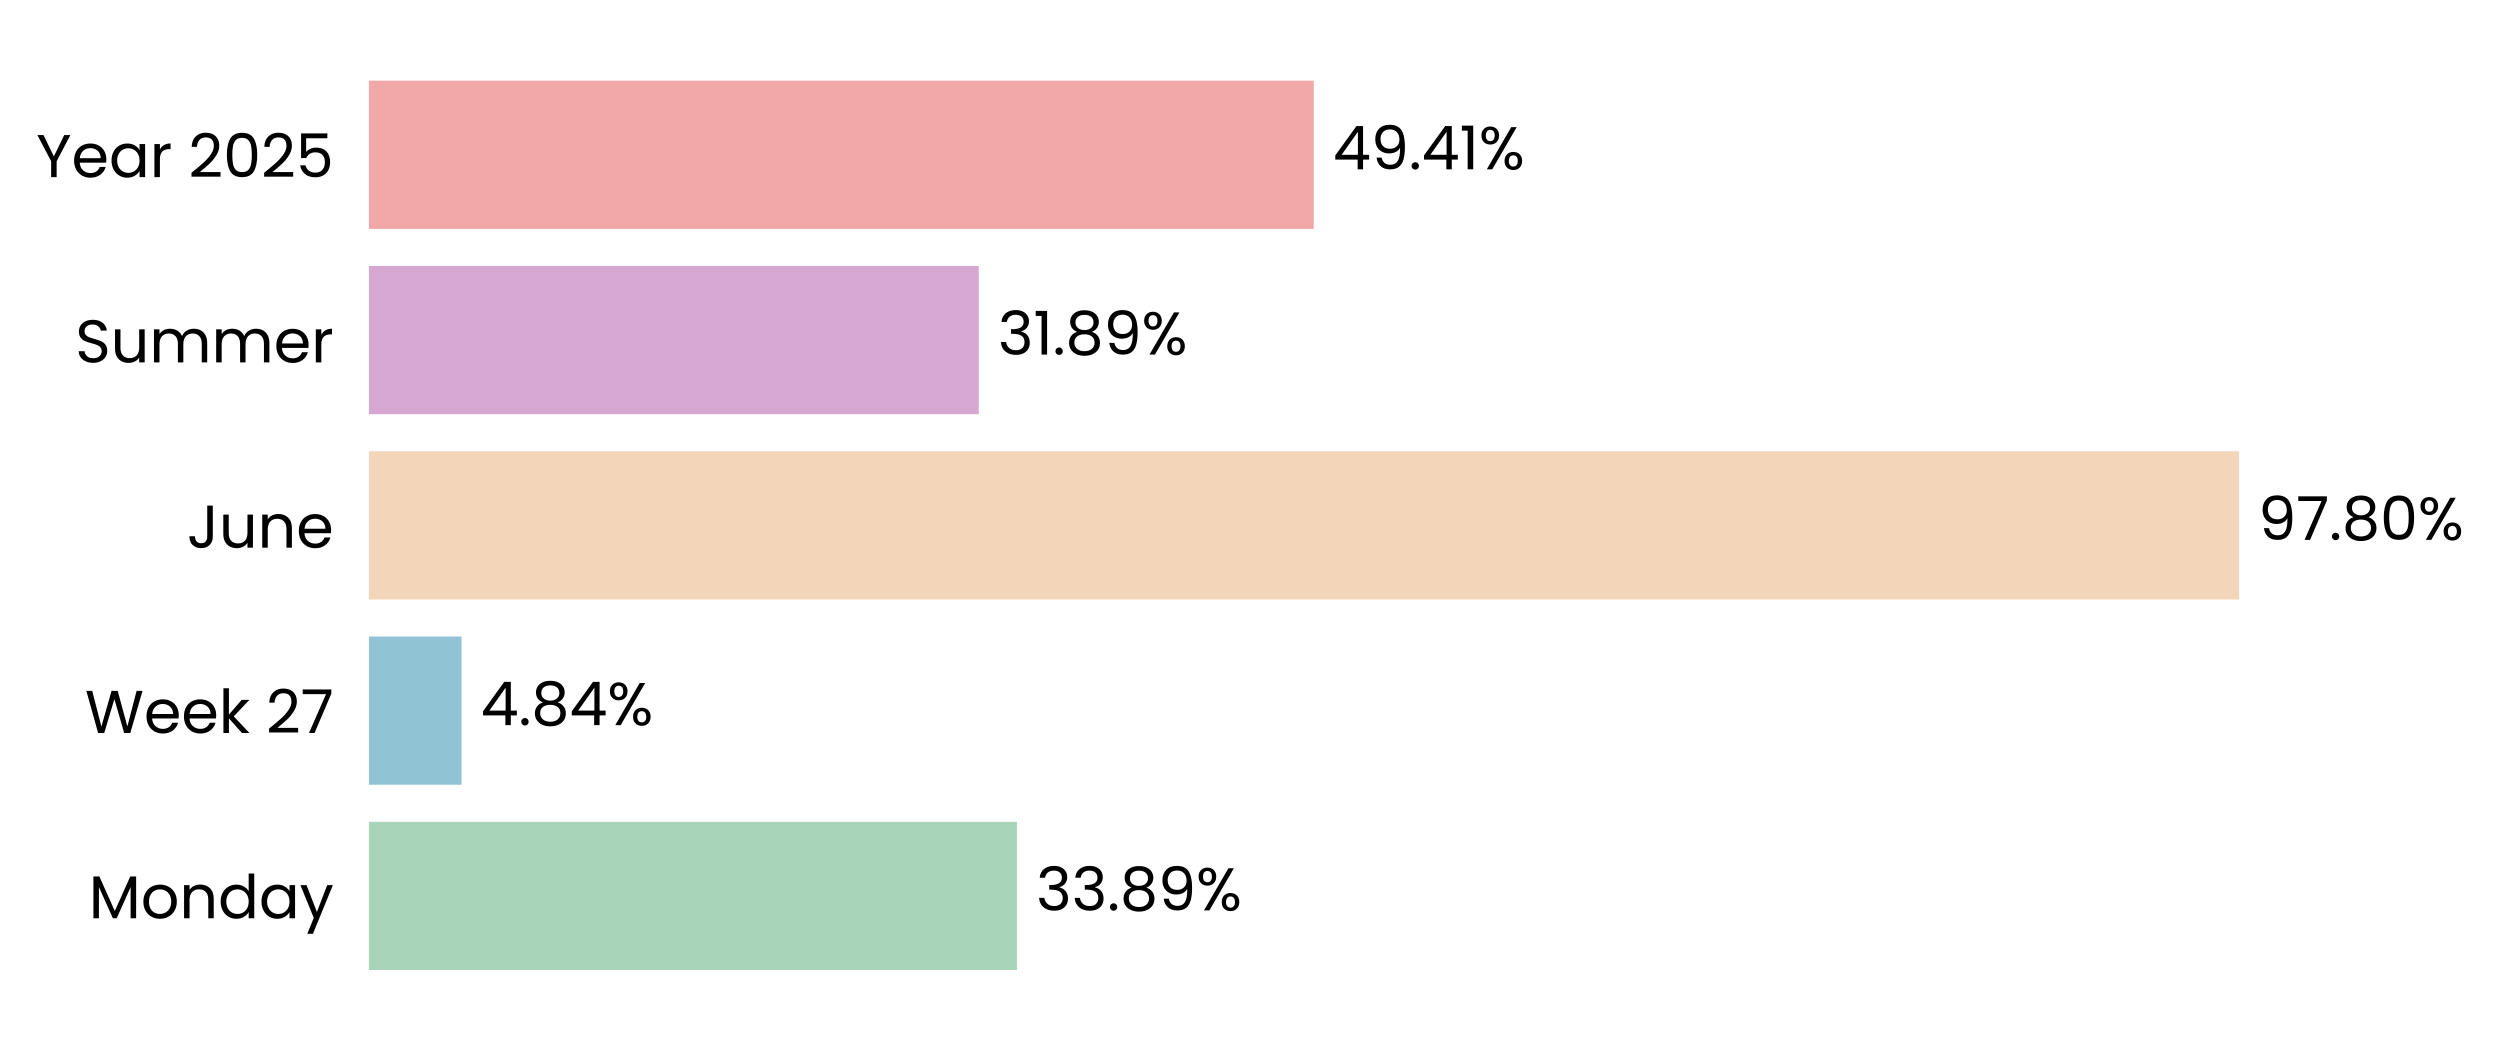
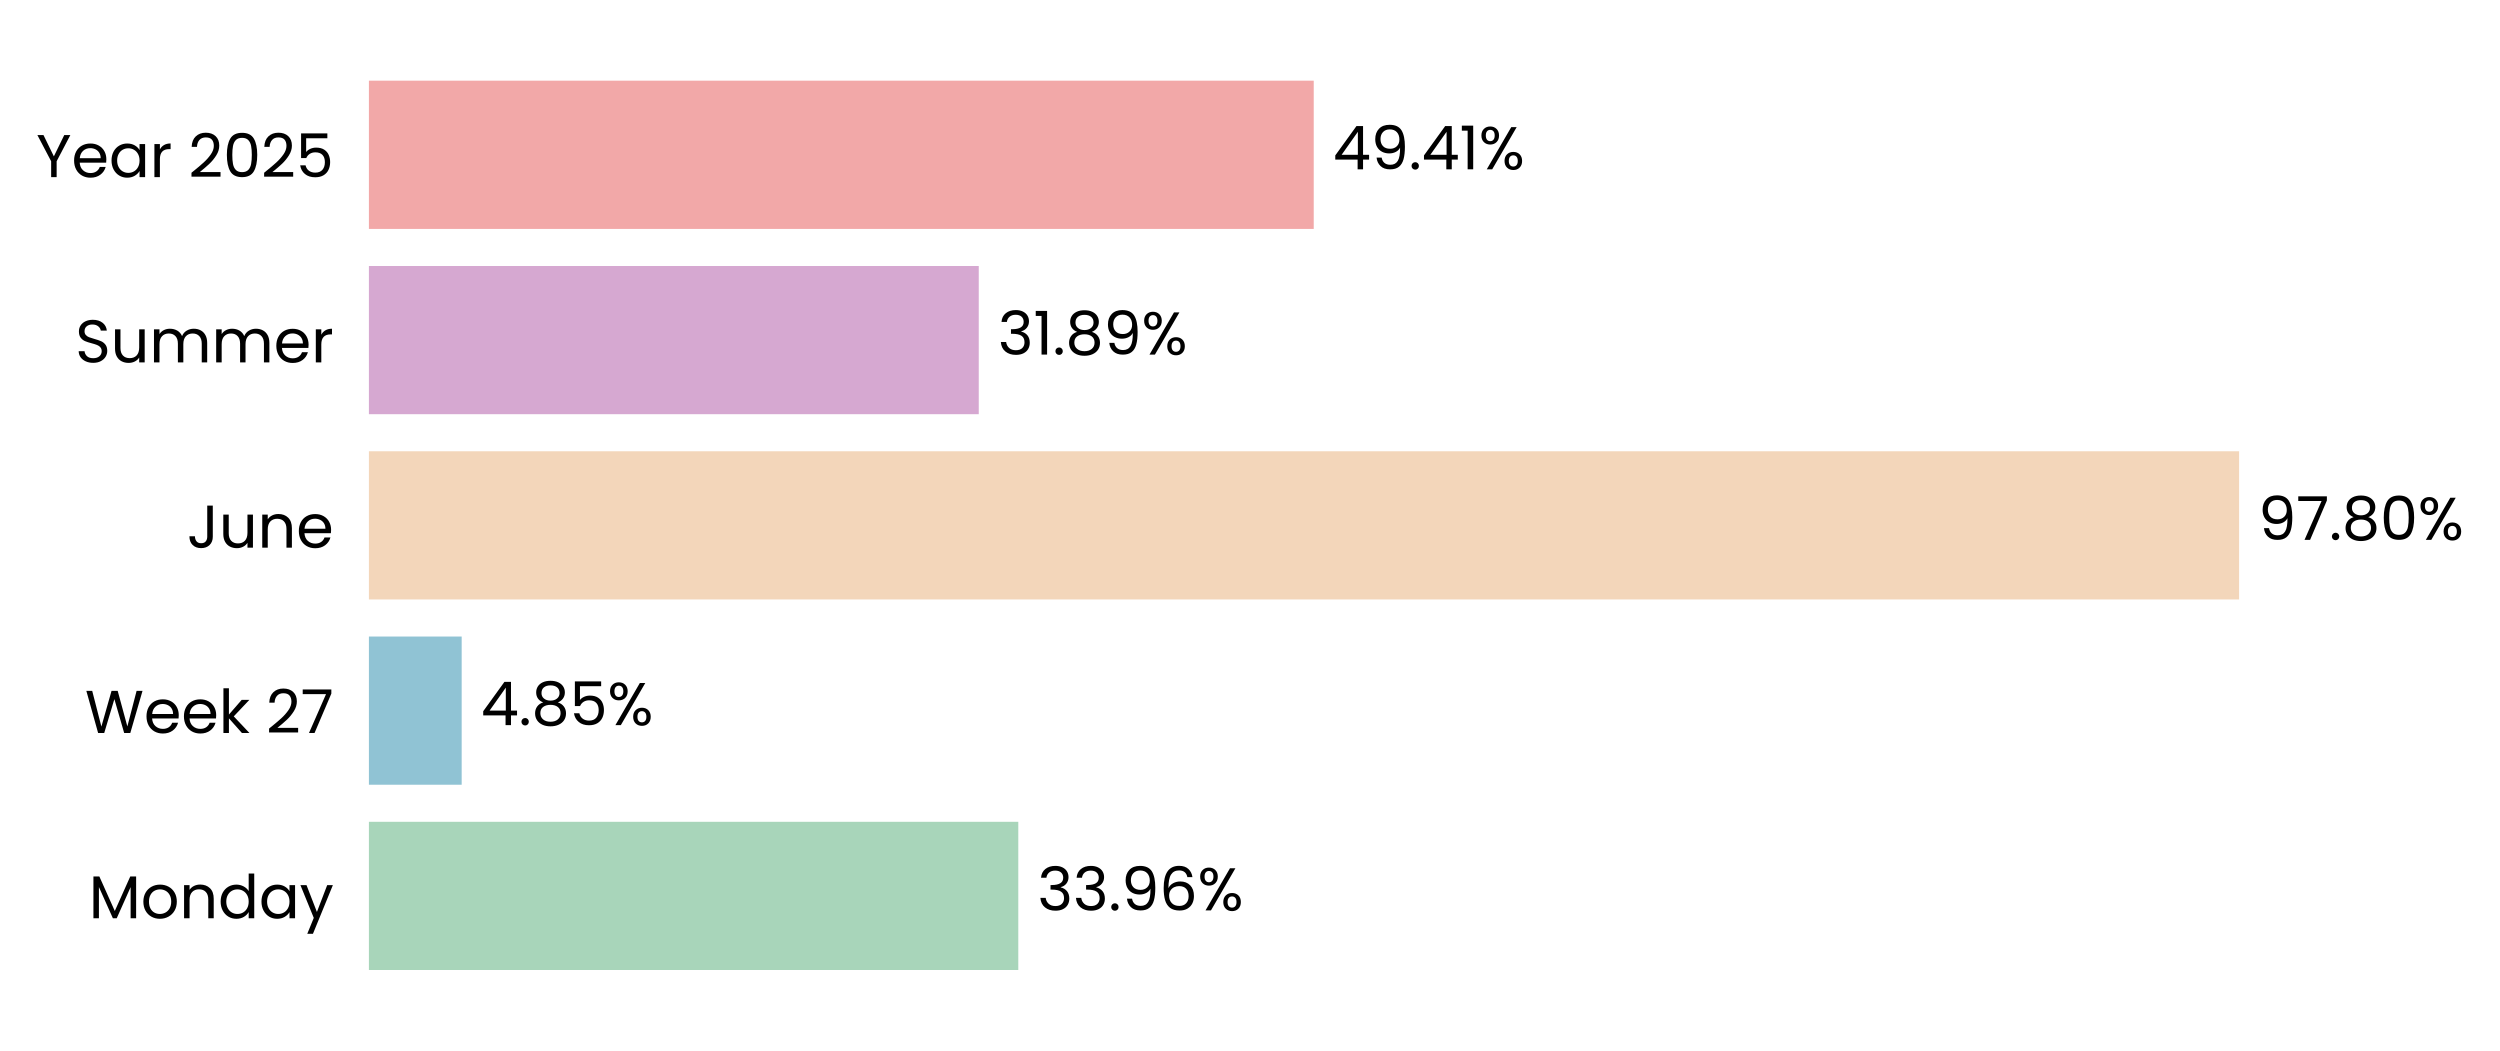
<svg xmlns="http://www.w3.org/2000/svg" xmlns:xlink="http://www.w3.org/1999/xlink" width="496.805pt" height="208.8pt" viewBox="0 0 496.805 208.8" version="1.1">
  <defs>
    <style type="text/css">*{stroke-linejoin: round; stroke-linecap: butt}</style>
  </defs>
  <g id="figure_1">
    <g id="patch_1">
      <path d="M 0 208.8  L 496.805 208.8  L 496.805 0  L 0 0  L 0 208.8  z " style="fill: none" />
    </g>
    <g id="axes_1">
      <g id="patch_2">
-         <path d="M 73.311 201.6  L 453.333 201.6  L 453.333 7.2  L 73.311 7.2  L 73.311 201.6  z " style="fill: none" />
+         <path d="M 73.311 201.6  L 453.324 201.6  L 453.324 7.2  L 73.311 7.2  L 73.311 201.6  z " style="fill: none" />
      </g>
      <g id="patch_3">
-         <path d="M 73.311 192.764  L 202.096 192.764  L 202.096 163.309  L 73.311 163.309  z " clip-path="url(#p5c42836d73)" style="fill: #a8d5ba" />
+         <path d="M 73.311 192.764  L 202.357 192.764  L 202.357 163.309  L 73.311 163.309  z " clip-path="url(#p65d540b689)" style="fill: #a8d5ba" />
      </g>
      <g id="patch_4">
-         <path d="M 73.311 155.945  L 91.709 155.945  L 91.709 126.491  L 73.311 126.491  z " clip-path="url(#p5c42836d73)" style="fill: #90c3d4" />
+         <path d="M 73.311 155.945  L 91.746 155.945  L 91.746 126.491  L 73.311 126.491  z " clip-path="url(#p65d540b689)" style="fill: #90c3d4" />
      </g>
      <g id="patch_5">
-         <path d="M 73.311 119.127  L 444.958 119.127  L 444.958 89.673  L 73.311 89.673  z " clip-path="url(#p5c42836d73)" style="fill: #f3d6ba" />
+         <path d="M 73.311 119.127  L 444.958 119.127  L 444.958 89.673  L 73.311 89.673  z " clip-path="url(#p65d540b689)" style="fill: #f3d6ba" />
      </g>
      <g id="patch_6">
-         <path d="M 73.311 82.309  L 194.501 82.309  L 194.501 52.855  L 73.311 52.855  z " clip-path="url(#p5c42836d73)" style="fill: #d6a8d1" />
+         <path d="M 73.311 82.309  L 194.501 82.309  L 194.501 52.855  L 73.311 52.855  z " clip-path="url(#p65d540b689)" style="fill: #d6a8d1" />
      </g>
      <g id="patch_7">
-         <path d="M 73.311 45.491  L 261.072 45.491  L 261.072 16.036  L 73.311 16.036  z " clip-path="url(#p5c42836d73)" style="fill: #f2a8a8" />
+         <path d="M 73.311 45.491  L 261.068 45.491  L 261.068 16.036  L 73.311 16.036  z " clip-path="url(#p65d540b689)" style="fill: #f2a8a8" />
      </g>
      <g id="matplotlib.axis_1">
        <g id="ytick_1">
          <g id="text_1">
            <g transform="translate(17.64187 182.4764) scale(0.12 -0.12)">
              <defs>
                <path id="Poppins-Regular-4d" d="M 5018 4429  L 5018 0  L 4435 0  L 4435 3302  L 2963 0  L 2554 0  L 1075 3309  L 1075 0  L 493 0  L 493 4429  L 1120 4429  L 2758 768  L 4397 4429  L 5018 4429  z " transform="scale(0.015625)" />
                <path id="Poppins-Regular-6f" d="M 2022 -58  Q 1530 -58 1130 166  Q 730 390 502 803  Q 275 1216 275 1760  Q 275 2298 508 2710  Q 742 3123 1145 3344  Q 1549 3565 2048 3565  Q 2547 3565 2950 3344  Q 3354 3123 3587 2713  Q 3821 2304 3821 1760  Q 3821 1216 3581 803  Q 3341 390 2931 166  Q 2522 -58 2022 -58  z M 2022 454  Q 2336 454 2611 601  Q 2886 749 3056 1043  Q 3226 1338 3226 1760  Q 3226 2182 3059 2476  Q 2893 2771 2624 2915  Q 2355 3059 2042 3059  Q 1722 3059 1456 2915  Q 1190 2771 1030 2476  Q 870 2182 870 1760  Q 870 1331 1027 1036  Q 1184 742 1446 598  Q 1709 454 2022 454  z " transform="scale(0.015625)" />
                <path id="Poppins-Regular-6e" d="M 2202 3571  Q 2842 3571 3238 3184  Q 3635 2797 3635 2067  L 3635 0  L 3059 0  L 3059 1984  Q 3059 2509 2796 2787  Q 2534 3066 2080 3066  Q 1619 3066 1347 2778  Q 1075 2490 1075 1939  L 1075 0  L 493 0  L 493 3507  L 1075 3507  L 1075 3008  Q 1248 3277 1545 3424  Q 1843 3571 2202 3571  z " transform="scale(0.015625)" />
                <path id="Poppins-Regular-64" d="M 275 1766  Q 275 2304 492 2710  Q 710 3117 1091 3341  Q 1472 3565 1946 3565  Q 2355 3565 2707 3376  Q 3059 3187 3245 2880  L 3245 4736  L 3834 4736  L 3834 0  L 3245 0  L 3245 659  Q 3072 346 2733 144  Q 2394 -58 1939 -58  Q 1472 -58 1091 172  Q 710 403 492 819  Q 275 1235 275 1766  z M 3245 1760  Q 3245 2157 3085 2451  Q 2925 2746 2653 2902  Q 2381 3059 2054 3059  Q 1728 3059 1459 2905  Q 1190 2752 1030 2457  Q 870 2163 870 1766  Q 870 1363 1030 1065  Q 1190 768 1459 611  Q 1728 454 2054 454  Q 2381 454 2653 611  Q 2925 768 3085 1065  Q 3245 1363 3245 1760  z " transform="scale(0.015625)" />
                <path id="Poppins-Regular-61" d="M 275 1766  Q 275 2304 492 2710  Q 710 3117 1091 3341  Q 1472 3565 1939 3565  Q 2400 3565 2739 3366  Q 3078 3168 3245 2867  L 3245 3507  L 3834 3507  L 3834 0  L 3245 0  L 3245 653  Q 3072 346 2729 144  Q 2387 -58 1933 -58  Q 1466 -58 1088 172  Q 710 403 492 819  Q 275 1235 275 1766  z M 3245 1760  Q 3245 2157 3085 2451  Q 2925 2746 2653 2902  Q 2381 3059 2054 3059  Q 1728 3059 1459 2905  Q 1190 2752 1030 2457  Q 870 2163 870 1766  Q 870 1363 1030 1065  Q 1190 768 1459 611  Q 1728 454 2054 454  Q 2381 454 2653 611  Q 2925 768 3085 1065  Q 3245 1363 3245 1760  z " transform="scale(0.015625)" />
                <path id="Poppins-Regular-79" d="M 3514 3507  L 1402 -1651  L 800 -1651  L 1491 38  L 77 3507  L 723 3507  L 1824 666  L 2912 3507  L 3514 3507  z " transform="scale(0.015625)" />
              </defs>
              <use xlink:href="#Poppins-Regular-4d" />
              <use xlink:href="#Poppins-Regular-6f" transform="translate(86.09999 0)" />
              <use xlink:href="#Poppins-Regular-6e" transform="translate(150.1 0)" />
              <use xlink:href="#Poppins-Regular-64" transform="translate(214.1 0)" />
              <use xlink:href="#Poppins-Regular-61" transform="translate(281.7 0)" />
              <use xlink:href="#Poppins-Regular-79" transform="translate(349.2999 0)" />
            </g>
          </g>
        </g>
        <g id="ytick_2">
          <g id="text_2">
            <g transform="translate(16.88437 145.6582) scale(0.12 -0.12)">
              <defs>
                <path id="Poppins-Regular-57" d="M 6099 4461  L 4806 0  L 4154 0  L 3117 3590  L 2042 0  L 1395 -6  L 147 4461  L 768 4461  L 1741 678  L 2816 4461  L 3469 4461  L 4493 691  L 5472 4461  L 6099 4461  z " transform="scale(0.015625)" />
                <path id="Poppins-Regular-65" d="M 3693 1888  Q 3693 1722 3674 1536  L 870 1536  Q 902 1018 1225 726  Q 1549 435 2010 435  Q 2387 435 2640 611  Q 2893 787 2995 1082  L 3622 1082  Q 3482 576 3059 259  Q 2637 -58 2010 -58  Q 1510 -58 1116 166  Q 723 390 499 803  Q 275 1216 275 1760  Q 275 2304 492 2713  Q 710 3123 1104 3344  Q 1498 3565 2010 3565  Q 2509 3565 2893 3347  Q 3277 3130 3485 2749  Q 3693 2368 3693 1888  z M 3091 2010  Q 3091 2342 2944 2582  Q 2797 2822 2544 2947  Q 2291 3072 1984 3072  Q 1542 3072 1232 2790  Q 922 2509 877 2010  L 3091 2010  z " transform="scale(0.015625)" />
                <path id="Poppins-Regular-6b" d="M 2451 0  L 1075 1549  L 1075 0  L 493 0  L 493 4736  L 1075 4736  L 1075 1952  L 2426 3507  L 3238 3507  L 1587 1760  L 3245 0  L 2451 0  z " transform="scale(0.015625)" />
                <path id="Poppins-Regular-20" transform="scale(0.015625)" />
                <path id="Poppins-Regular-32" d="M 326 467  Q 1139 1120 1600 1539  Q 2061 1958 2377 2416  Q 2694 2874 2694 3315  Q 2694 3731 2492 3971  Q 2291 4211 1843 4211  Q 1408 4211 1168 3939  Q 928 3667 909 3213  L 346 3213  Q 371 3930 780 4320  Q 1190 4710 1837 4710  Q 2496 4710 2883 4345  Q 3270 3981 3270 3341  Q 3270 2810 2953 2307  Q 2637 1805 2233 1424  Q 1830 1043 1203 538  L 3405 538  L 3405 51  L 326 51  L 326 467  z " transform="scale(0.015625)" />
                <path id="Poppins-Regular-37" d="M 3245 4173  L 1466 0  L 877 0  L 2682 4115  L 211 4115  L 211 4614  L 3245 4614  L 3245 4173  z " transform="scale(0.015625)" />
              </defs>
              <use xlink:href="#Poppins-Regular-57" />
              <use xlink:href="#Poppins-Regular-65" transform="translate(97.59999 0)" />
              <use xlink:href="#Poppins-Regular-65" transform="translate(159.6 0)" />
              <use xlink:href="#Poppins-Regular-6b" transform="translate(221.6 0)" />
              <use xlink:href="#Poppins-Regular-20" transform="translate(273.0999 0)" />
              <use xlink:href="#Poppins-Regular-32" transform="translate(299.7999 0)" />
              <use xlink:href="#Poppins-Regular-37" transform="translate(357.2999 0)" />
            </g>
          </g>
        </g>
        <g id="ytick_3">
          <g id="text_3">
            <g transform="translate(37.15125 108.84) scale(0.12 -0.12)">
              <defs>
                <path id="Poppins-Regular-4a" d="M 2739 4461  L 2739 1165  Q 2739 614 2400 284  Q 2061 -45 1504 -45  Q 941 -45 601 291  Q 262 627 262 1210  L 845 1210  Q 851 883 1014 678  Q 1178 474 1504 474  Q 1830 474 1990 669  Q 2150 864 2150 1165  L 2150 4461  L 2739 4461  z " transform="scale(0.015625)" />
                <path id="Poppins-Regular-75" d="M 3603 3507  L 3603 0  L 3021 0  L 3021 518  Q 2854 250 2556 99  Q 2259 -51 1901 -51  Q 1491 -51 1164 118  Q 838 288 649 627  Q 461 966 461 1453  L 461 3507  L 1037 3507  L 1037 1530  Q 1037 1011 1299 732  Q 1562 454 2016 454  Q 2483 454 2752 742  Q 3021 1030 3021 1581  L 3021 3507  L 3603 3507  z " transform="scale(0.015625)" />
              </defs>
              <use xlink:href="#Poppins-Regular-4a" />
              <use xlink:href="#Poppins-Regular-75" transform="translate(52.99999 0)" />
              <use xlink:href="#Poppins-Regular-6e" transform="translate(117 0)" />
              <use xlink:href="#Poppins-Regular-65" transform="translate(181 0)" />
            </g>
          </g>
        </g>
        <g id="ytick_4">
          <g id="text_4">
            <g transform="translate(14.95125 72.02182) scale(0.12 -0.12)">
              <defs>
                <path id="Poppins-Regular-53" d="M 1907 -45  Q 1466 -45 1117 112  Q 768 269 569 547  Q 371 826 365 1190  L 986 1190  Q 1018 877 1245 662  Q 1472 448 1907 448  Q 2323 448 2563 656  Q 2803 864 2803 1190  Q 2803 1446 2662 1606  Q 2522 1766 2310 1849  Q 2099 1933 1741 2029  Q 1299 2144 1033 2259  Q 768 2374 579 2620  Q 390 2867 390 3283  Q 390 3648 576 3929  Q 762 4211 1098 4364  Q 1434 4518 1869 4518  Q 2496 4518 2896 4204  Q 3296 3891 3347 3373  L 2707 3373  Q 2675 3629 2438 3824  Q 2202 4019 1811 4019  Q 1446 4019 1216 3830  Q 986 3642 986 3302  Q 986 3059 1123 2905  Q 1261 2752 1462 2672  Q 1664 2592 2029 2490  Q 2470 2368 2739 2249  Q 3008 2131 3200 1884  Q 3392 1638 3392 1216  Q 3392 890 3219 602  Q 3046 314 2707 134  Q 2368 -45 1907 -45  z " transform="scale(0.015625)" />
                <path id="Poppins-Regular-6d" d="M 4710 3571  Q 5120 3571 5440 3401  Q 5760 3232 5945 2893  Q 6131 2554 6131 2067  L 6131 0  L 5555 0  L 5555 1984  Q 5555 2509 5296 2787  Q 5037 3066 4595 3066  Q 4141 3066 3872 2774  Q 3603 2483 3603 1933  L 3603 0  L 3027 0  L 3027 1984  Q 3027 2509 2768 2787  Q 2509 3066 2067 3066  Q 1613 3066 1344 2774  Q 1075 2483 1075 1933  L 1075 0  L 493 0  L 493 3507  L 1075 3507  L 1075 3002  Q 1248 3277 1539 3424  Q 1830 3571 2182 3571  Q 2624 3571 2963 3372  Q 3302 3174 3469 2790  Q 3616 3162 3955 3366  Q 4294 3571 4710 3571  z " transform="scale(0.015625)" />
                <path id="Poppins-Regular-72" d="M 1075 2938  Q 1229 3238 1513 3404  Q 1798 3571 2208 3571  L 2208 2970  L 2054 2970  Q 1075 2970 1075 1907  L 1075 0  L 493 0  L 493 3507  L 1075 3507  L 1075 2938  z " transform="scale(0.015625)" />
              </defs>
              <use xlink:href="#Poppins-Regular-53" />
              <use xlink:href="#Poppins-Regular-75" transform="translate(58.7 0)" />
              <use xlink:href="#Poppins-Regular-6d" transform="translate(122.7 0)" />
              <use xlink:href="#Poppins-Regular-6d" transform="translate(225.7 0)" />
              <use xlink:href="#Poppins-Regular-65" transform="translate(328.7 0)" />
              <use xlink:href="#Poppins-Regular-72" transform="translate(390.6999 0)" />
            </g>
          </g>
        </g>
        <g id="ytick_5">
          <g id="text_5">
            <g transform="translate(7.2 35.20364) scale(0.12 -0.12)">
              <defs>
                <path id="Poppins-Regular-59" d="M 3616 4461  L 2163 1683  L 2163 0  L 1581 0  L 1581 1683  L 122 4461  L 768 4461  L 1869 2202  L 2970 4461  L 3616 4461  z " transform="scale(0.015625)" />
                <path id="Poppins-Regular-30" d="M 397 2362  Q 397 3462 755 4080  Q 1114 4698 2010 4698  Q 2899 4698 3257 4080  Q 3616 3462 3616 2362  Q 3616 1242 3257 621  Q 2899 0 2010 0  Q 1114 0 755 621  Q 397 1242 397 2362  z M 3040 2362  Q 3040 2918 2966 3305  Q 2893 3693 2665 3929  Q 2438 4166 2010 4166  Q 1574 4166 1347 3929  Q 1120 3693 1046 3305  Q 973 2918 973 2362  Q 973 1786 1046 1395  Q 1120 1005 1347 768  Q 1574 531 2010 531  Q 2438 531 2665 768  Q 2893 1005 2966 1395  Q 3040 1786 3040 2362  z " transform="scale(0.015625)" />
                <path id="Poppins-Regular-35" d="M 3347 4122  L 1101 4122  L 1101 2662  Q 1248 2867 1536 2998  Q 1824 3130 2157 3130  Q 2688 3130 3021 2909  Q 3354 2688 3498 2339  Q 3642 1990 3642 1600  Q 3642 1139 3469 774  Q 3296 410 2941 198  Q 2586 -13 2061 -13  Q 1389 -13 973 332  Q 557 678 467 1254  L 1037 1254  Q 1120 890 1389 685  Q 1658 480 2067 480  Q 2573 480 2829 784  Q 3085 1088 3085 1587  Q 3085 2086 2829 2358  Q 2573 2630 2074 2630  Q 1734 2630 1481 2467  Q 1229 2304 1114 2022  L 563 2022  L 563 4634  L 3347 4634  L 3347 4122  z " transform="scale(0.015625)" />
              </defs>
              <use xlink:href="#Poppins-Regular-59" />
              <use xlink:href="#Poppins-Regular-65" transform="translate(58.39999 0)" />
              <use xlink:href="#Poppins-Regular-61" transform="translate(120.4 0)" />
              <use xlink:href="#Poppins-Regular-72" transform="translate(188 0)" />
              <use xlink:href="#Poppins-Regular-20" transform="translate(225.3 0)" />
              <use xlink:href="#Poppins-Regular-32" transform="translate(252 0)" />
              <use xlink:href="#Poppins-Regular-30" transform="translate(309.4999 0)" />
              <use xlink:href="#Poppins-Regular-32" transform="translate(372.2999 0)" />
              <use xlink:href="#Poppins-Regular-35" transform="translate(429.7999 0)" />
            </g>
          </g>
        </g>
      </g>
      <g id="text_6">
-         <g transform="translate(205.8966 180.9164) scale(0.12 -0.12)">
+         <g transform="translate(206.1573 180.9164) scale(0.12 -0.12)">
          <defs>
            <path id="Poppins-Regular-33" d="M 384 3462  Q 429 4051 838 4384  Q 1248 4717 1901 4717  Q 2336 4717 2653 4560  Q 2970 4403 3133 4134  Q 3296 3866 3296 3526  Q 3296 3130 3069 2842  Q 2842 2554 2477 2470  L 2477 2438  Q 2893 2336 3136 2035  Q 3379 1734 3379 1248  Q 3379 883 3212 592  Q 3046 301 2713 134  Q 2381 -32 1914 -32  Q 1235 -32 800 323  Q 365 678 314 1331  L 877 1331  Q 922 947 1190 704  Q 1459 461 1907 461  Q 2355 461 2588 694  Q 2822 928 2822 1299  Q 2822 1779 2502 1990  Q 2182 2202 1536 2202  L 1389 2202  L 1389 2688  L 1542 2688  Q 2131 2694 2432 2883  Q 2733 3072 2733 3469  Q 2733 3808 2512 4013  Q 2291 4218 1882 4218  Q 1485 4218 1241 4013  Q 998 3808 954 3462  L 384 3462  z " transform="scale(0.015625)" />
            <path id="Poppins-Regular-2e" d="M 678 -38  Q 512 -38 397 77  Q 282 192 282 358  Q 282 525 397 640  Q 512 755 678 755  Q 838 755 950 640  Q 1062 525 1062 358  Q 1062 192 950 77  Q 838 -38 678 -38  z " transform="scale(0.015625)" />
-             <path id="Poppins-Regular-38" d="M 1242 2406  Q 883 2547 691 2816  Q 499 3085 499 3469  Q 499 3814 672 4092  Q 845 4371 1187 4534  Q 1530 4698 2016 4698  Q 2502 4698 2844 4534  Q 3187 4371 3363 4092  Q 3539 3814 3539 3469  Q 3539 3098 3340 2819  Q 3142 2541 2797 2406  Q 3194 2285 3427 1981  Q 3661 1677 3661 1248  Q 3661 832 3456 521  Q 3251 211 2876 41  Q 2502 -128 2016 -128  Q 1530 -128 1162 41  Q 794 211 589 521  Q 384 832 384 1248  Q 384 1677 614 1984  Q 845 2291 1242 2406  z M 2976 3398  Q 2976 3789 2720 4000  Q 2464 4211 2016 4211  Q 1574 4211 1318 4000  Q 1062 3789 1062 3392  Q 1062 3034 1328 2816  Q 1594 2598 2016 2598  Q 2445 2598 2710 2819  Q 2976 3040 2976 3398  z M 2016 2150  Q 1542 2150 1241 1929  Q 941 1709 941 1267  Q 941 858 1232 608  Q 1523 358 2016 358  Q 2509 358 2797 608  Q 3085 858 3085 1267  Q 3085 1696 2790 1923  Q 2496 2150 2016 2150  z " transform="scale(0.015625)" />
            <path id="Poppins-Regular-39" d="M 1146 1242  Q 1210 877 1443 678  Q 1677 480 2074 480  Q 2605 480 2857 896  Q 3110 1312 3098 2298  Q 2963 2010 2649 1846  Q 2336 1683 1952 1683  Q 1523 1683 1187 1859  Q 851 2035 659 2374  Q 467 2714 467 3194  Q 467 3878 864 4297  Q 1261 4717 1990 4717  Q 2886 4717 3248 4134  Q 3610 3552 3610 2400  Q 3610 1594 3466 1069  Q 3322 544 2979 269  Q 2637 -6 2042 -6  Q 1389 -6 1024 346  Q 659 698 608 1242  L 1146 1242  z M 2048 2176  Q 2477 2176 2752 2441  Q 3027 2707 3027 3162  Q 3027 3642 2758 3936  Q 2490 4230 2003 4230  Q 1555 4230 1289 3948  Q 1024 3667 1024 3206  Q 1024 2739 1286 2457  Q 1549 2176 2048 2176  z " transform="scale(0.015625)" />
+             <path id="Poppins-Regular-36" d="M 2976 3526  Q 2835 4237 2099 4237  Q 1530 4237 1248 3798  Q 966 3360 973 2355  Q 1120 2688 1462 2877  Q 1805 3066 2227 3066  Q 2886 3066 3280 2656  Q 3674 2246 3674 1523  Q 3674 1088 3504 742  Q 3334 397 2992 192  Q 2650 -13 2163 -13  Q 1504 -13 1133 281  Q 762 576 614 1094  Q 467 1613 467 2374  Q 467 4723 2106 4723  Q 2733 4723 3091 4384  Q 3450 4045 3514 3526  L 2976 3526  z M 2106 2573  Q 1830 2573 1587 2461  Q 1344 2349 1193 2121  Q 1043 1894 1043 1568  Q 1043 1082 1324 778  Q 1606 474 2131 474  Q 2579 474 2844 752  Q 3110 1030 3110 1504  Q 3110 2003 2854 2288  Q 2598 2573 2106 2573  z " transform="scale(0.015625)" />
            <path id="Poppins-Regular-25" d="M 269 3584  Q 269 4019 531 4278  Q 794 4538 1203 4538  Q 1613 4538 1875 4278  Q 2138 4019 2138 3584  Q 2138 3142 1875 2883  Q 1613 2624 1203 2624  Q 794 2624 531 2883  Q 269 3142 269 3584  z M 4006 4467  L 1414 0  L 838 0  L 3430 4467  L 4006 4467  z M 1203 4179  Q 986 4179 861 4028  Q 736 3878 736 3584  Q 736 3290 861 3136  Q 986 2982 1203 2982  Q 1421 2982 1549 3139  Q 1677 3296 1677 3584  Q 1677 3878 1549 4028  Q 1421 4179 1203 4179  z M 2720 883  Q 2720 1325 2982 1584  Q 3245 1843 3654 1843  Q 4064 1843 4323 1584  Q 4582 1325 4582 883  Q 4582 448 4323 185  Q 4064 -77 3654 -77  Q 3245 -77 2982 182  Q 2720 442 2720 883  z M 3648 1478  Q 3430 1478 3302 1328  Q 3174 1178 3174 883  Q 3174 595 3302 444  Q 3430 294 3648 294  Q 3866 294 3994 444  Q 4122 595 4122 883  Q 4122 1178 3994 1328  Q 3866 1478 3648 1478  z " transform="scale(0.015625)" />
          </defs>
          <use xlink:href="#Poppins-Regular-33" />
          <use xlink:href="#Poppins-Regular-33" transform="translate(58.89999 0)" />
          <use xlink:href="#Poppins-Regular-2e" transform="translate(117.8 0)" />
-           <use xlink:href="#Poppins-Regular-38" transform="translate(138.8 0)" />
-           <use xlink:href="#Poppins-Regular-39" transform="translate(201.9 0)" />
-           <use xlink:href="#Poppins-Regular-25" transform="translate(264.8999 0)" />
+           <use xlink:href="#Poppins-Regular-39" transform="translate(138.8 0)" />
+           <use xlink:href="#Poppins-Regular-36" transform="translate(201.8 0)" />
+           <use xlink:href="#Poppins-Regular-25" transform="translate(265.2999 0)" />
        </g>
      </g>
      <g id="text_7">
-         <g transform="translate(95.50934 144.0982) scale(0.12 -0.12)">
+         <g transform="translate(95.54651 144.0982) scale(0.12 -0.12)">
          <defs>
            <path id="Poppins-Regular-34" d="M 256 1030  L 256 1472  L 2502 4582  L 3200 4582  L 3200 1536  L 3840 1536  L 3840 1030  L 3200 1030  L 3200 0  L 2624 0  L 2624 1030  L 256 1030  z M 2650 3974  L 928 1536  L 2650 1536  L 2650 3974  z " transform="scale(0.015625)" />
+             <path id="Poppins-Regular-38" d="M 1242 2406  Q 883 2547 691 2816  Q 499 3085 499 3469  Q 499 3814 672 4092  Q 845 4371 1187 4534  Q 1530 4698 2016 4698  Q 2502 4698 2844 4534  Q 3187 4371 3363 4092  Q 3539 3814 3539 3469  Q 3539 3098 3340 2819  Q 3142 2541 2797 2406  Q 3194 2285 3427 1981  Q 3661 1677 3661 1248  Q 3661 832 3456 521  Q 3251 211 2876 41  Q 2502 -128 2016 -128  Q 1530 -128 1162 41  Q 794 211 589 521  Q 384 832 384 1248  Q 384 1677 614 1984  Q 845 2291 1242 2406  z M 2976 3398  Q 2976 3789 2720 4000  Q 2464 4211 2016 4211  Q 1574 4211 1318 4000  Q 1062 3789 1062 3392  Q 1062 3034 1328 2816  Q 1594 2598 2016 2598  Q 2445 2598 2710 2819  Q 2976 3040 2976 3398  z M 2016 2150  Q 1542 2150 1241 1929  Q 941 1709 941 1267  Q 941 858 1232 608  Q 1523 358 2016 358  Q 2509 358 2797 608  Q 3085 858 3085 1267  Q 3085 1696 2790 1923  Q 2496 2150 2016 2150  z " transform="scale(0.015625)" />
          </defs>
          <use xlink:href="#Poppins-Regular-34" />
          <use xlink:href="#Poppins-Regular-2e" transform="translate(62.89999 0)" />
          <use xlink:href="#Poppins-Regular-38" transform="translate(83.89998 0)" />
-           <use xlink:href="#Poppins-Regular-34" transform="translate(147 0)" />
-           <use xlink:href="#Poppins-Regular-25" transform="translate(209.9 0)" />
+           <use xlink:href="#Poppins-Regular-35" transform="translate(147 0)" />
+           <use xlink:href="#Poppins-Regular-25" transform="translate(209.8 0)" />
        </g>
      </g>
      <g id="text_8">
-         <g transform="translate(448.7586 107.28) scale(0.12 -0.12)">
+         <g transform="translate(448.7584 107.28) scale(0.12 -0.12)">
          <use xlink:href="#Poppins-Regular-39" />
          <use xlink:href="#Poppins-Regular-37" transform="translate(62.99999 0)" />
          <use xlink:href="#Poppins-Regular-2e" transform="translate(117.6 0)" />
          <use xlink:href="#Poppins-Regular-38" transform="translate(138.6 0)" />
          <use xlink:href="#Poppins-Regular-30" transform="translate(201.7 0)" />
          <use xlink:href="#Poppins-Regular-25" transform="translate(264.4999 0)" />
        </g>
      </g>
      <g id="text_9">
-         <g transform="translate(198.3007 70.46182) scale(0.12 -0.12)">
+         <g transform="translate(198.3006 70.46182) scale(0.12 -0.12)">
          <defs>
            <path id="Poppins-Regular-31" d="M 243 4096  L 243 4627  L 1446 4627  L 1446 0  L 858 0  L 858 4096  L 243 4096  z " transform="scale(0.015625)" />
          </defs>
          <use xlink:href="#Poppins-Regular-33" />
          <use xlink:href="#Poppins-Regular-31" transform="translate(58.89999 0)" />
          <use xlink:href="#Poppins-Regular-2e" transform="translate(90.89998 0)" />
          <use xlink:href="#Poppins-Regular-38" transform="translate(111.9 0)" />
          <use xlink:href="#Poppins-Regular-39" transform="translate(175 0)" />
          <use xlink:href="#Poppins-Regular-25" transform="translate(237.9999 0)" />
        </g>
      </g>
      <g id="text_10">
-         <g transform="translate(264.8722 33.64364) scale(0.12 -0.12)">
+         <g transform="translate(264.8684 33.64364) scale(0.12 -0.12)">
          <use xlink:href="#Poppins-Regular-34" />
          <use xlink:href="#Poppins-Regular-39" transform="translate(62.89999 0)" />
          <use xlink:href="#Poppins-Regular-2e" transform="translate(125.9 0)" />
          <use xlink:href="#Poppins-Regular-34" transform="translate(146.9 0)" />
          <use xlink:href="#Poppins-Regular-31" transform="translate(209.8 0)" />
          <use xlink:href="#Poppins-Regular-25" transform="translate(241.7999 0)" />
        </g>
      </g>
    </g>
  </g>
  <defs>
-     <clipPath id="p5c42836d73">
-       <rect x="73.311" y="7.2" width="380.022" height="194.4" />
+     <clipPath id="p65d540b689">
+       <rect x="73.311" y="7.2" width="380.013" height="194.4" />
    </clipPath>
  </defs>
</svg>
